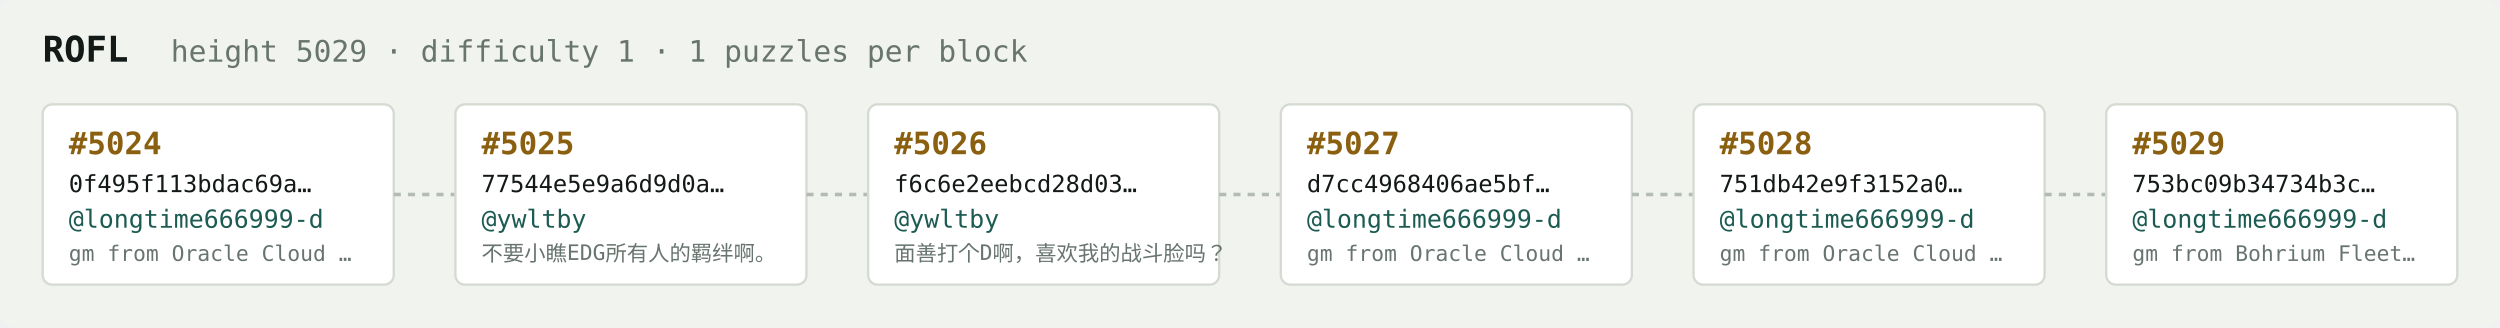
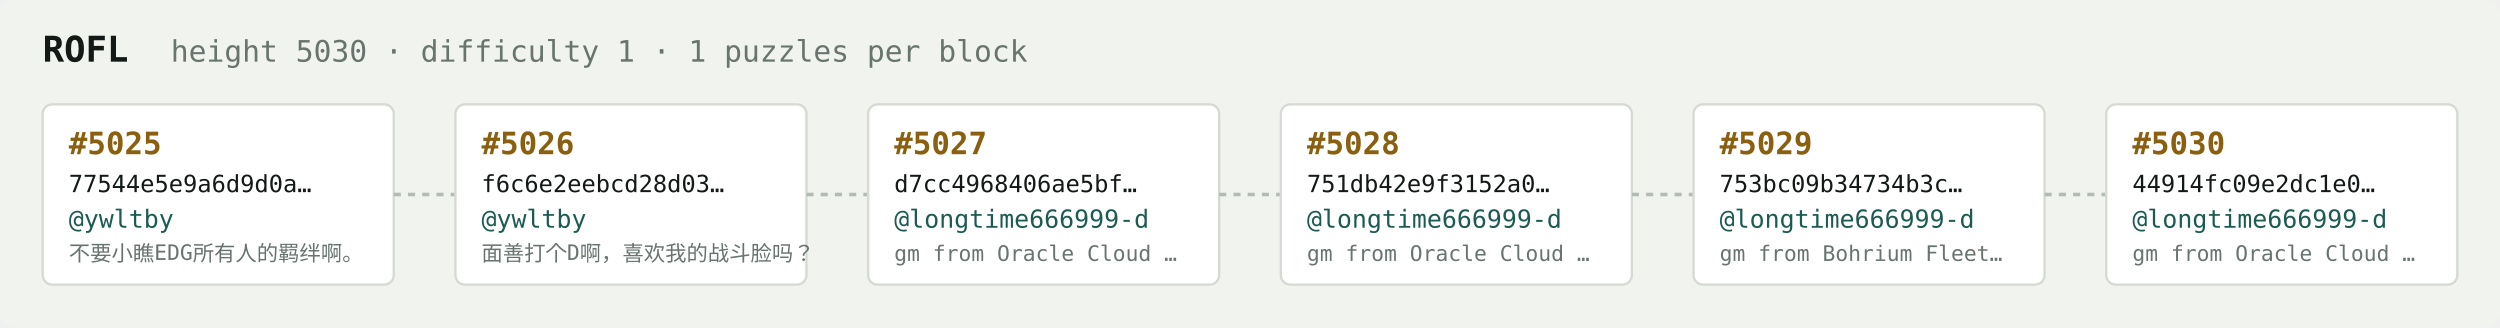
<svg xmlns="http://www.w3.org/2000/svg" width="1054" height="138" viewBox="0 0 1054 138" font-family="ui-monospace,SFMono-Regular,Menlo,monospace">
  <rect fill="#f1f3ef" width="1054" height="138" rx="6" />
  <text x="18" y="26" fill="#121916" font-size="15" font-weight="700">ROFL</text>
-   <text x="72" y="26" fill="#68746e" font-size="12.5">height 5029 · difficulty 1 · 1 puzzles per block</text>
+   <text x="72" y="26" fill="#68746e" font-size="12.5">height 5030 · difficulty 1 · 1 puzzles per block</text>
  <rect x="18" y="44" width="148" height="76" rx="4" fill="#ffffff" stroke="#d5dbd2" stroke-width="1" />
-   <text x="29" y="65" fill="#8a5f10" font-size="13" font-weight="700">#5024</text>
-   <text x="29" y="81" fill="#121916" font-size="10">0f495f113bdac69a…</text>
-   <text x="29" y="96" fill="#1c5b52" font-size="10.5">@longtime666999-d</text>
-   <text x="29" y="110" fill="#68746e" font-size="9">gm from Oracle Cloud …</text>
+   <text x="29" y="65" fill="#8a5f10" font-size="13" font-weight="700">#5025</text>
+   <text x="29" y="81" fill="#121916" font-size="10">77544e5e9a6d9d0a…</text>
+   <text x="29" y="96" fill="#1c5b52" font-size="10.5">@ywltby</text>
+   <text x="29" y="110" fill="#68746e" font-size="9">不要小瞧EDG所有人的羁绊啊。</text>
  <line x1="166" y1="82.0" x2="192" y2="82.0" stroke="#b3bcb4" stroke-width="1.5" stroke-dasharray="3 3" />
  <rect x="192" y="44" width="148" height="76" rx="4" fill="#ffffff" stroke="#d5dbd2" stroke-width="1" />
-   <text x="203" y="65" fill="#8a5f10" font-size="13" font-weight="700">#5025</text>
-   <text x="203" y="81" fill="#121916" font-size="10">77544e5e9a6d9d0a…</text>
+   <text x="203" y="65" fill="#8a5f10" font-size="13" font-weight="700">#5026</text>
+   <text x="203" y="81" fill="#121916" font-size="10">f6c6e2eebcd28d03…</text>
  <text x="203" y="96" fill="#1c5b52" font-size="10.5">@ywltby</text>
-   <text x="203" y="110" fill="#68746e" font-size="9">不要小瞧EDG所有人的羁绊啊。</text>
+   <text x="203" y="110" fill="#68746e" font-size="9">面善打个D啊，喜欢我的战斗脸吗？</text>
  <line x1="340" y1="82.0" x2="366" y2="82.0" stroke="#b3bcb4" stroke-width="1.5" stroke-dasharray="3 3" />
  <rect x="366" y="44" width="148" height="76" rx="4" fill="#ffffff" stroke="#d5dbd2" stroke-width="1" />
-   <text x="377" y="65" fill="#8a5f10" font-size="13" font-weight="700">#5026</text>
-   <text x="377" y="81" fill="#121916" font-size="10">f6c6e2eebcd28d03…</text>
-   <text x="377" y="96" fill="#1c5b52" font-size="10.5">@ywltby</text>
-   <text x="377" y="110" fill="#68746e" font-size="9">面善打个D啊，喜欢我的战斗脸吗？</text>
+   <text x="377" y="65" fill="#8a5f10" font-size="13" font-weight="700">#5027</text>
+   <text x="377" y="81" fill="#121916" font-size="10">d7cc4968406ae5bf…</text>
+   <text x="377" y="96" fill="#1c5b52" font-size="10.5">@longtime666999-d</text>
+   <text x="377" y="110" fill="#68746e" font-size="9">gm from Oracle Cloud …</text>
  <line x1="514" y1="82.0" x2="540" y2="82.0" stroke="#b3bcb4" stroke-width="1.5" stroke-dasharray="3 3" />
  <rect x="540" y="44" width="148" height="76" rx="4" fill="#ffffff" stroke="#d5dbd2" stroke-width="1" />
-   <text x="551" y="65" fill="#8a5f10" font-size="13" font-weight="700">#5027</text>
-   <text x="551" y="81" fill="#121916" font-size="10">d7cc4968406ae5bf…</text>
+   <text x="551" y="65" fill="#8a5f10" font-size="13" font-weight="700">#5028</text>
+   <text x="551" y="81" fill="#121916" font-size="10">751db42e9f3152a0…</text>
  <text x="551" y="96" fill="#1c5b52" font-size="10.5">@longtime666999-d</text>
  <text x="551" y="110" fill="#68746e" font-size="9">gm from Oracle Cloud …</text>
  <line x1="688" y1="82.0" x2="714" y2="82.0" stroke="#b3bcb4" stroke-width="1.5" stroke-dasharray="3 3" />
  <rect x="714" y="44" width="148" height="76" rx="4" fill="#ffffff" stroke="#d5dbd2" stroke-width="1" />
-   <text x="725" y="65" fill="#8a5f10" font-size="13" font-weight="700">#5028</text>
-   <text x="725" y="81" fill="#121916" font-size="10">751db42e9f3152a0…</text>
+   <text x="725" y="65" fill="#8a5f10" font-size="13" font-weight="700">#5029</text>
+   <text x="725" y="81" fill="#121916" font-size="10">753bc09b34734b3c…</text>
  <text x="725" y="96" fill="#1c5b52" font-size="10.5">@longtime666999-d</text>
-   <text x="725" y="110" fill="#68746e" font-size="9">gm from Oracle Cloud …</text>
+   <text x="725" y="110" fill="#68746e" font-size="9">gm from Bohrium Fleet…</text>
  <line x1="862" y1="82.0" x2="888" y2="82.0" stroke="#b3bcb4" stroke-width="1.5" stroke-dasharray="3 3" />
  <rect x="888" y="44" width="148" height="76" rx="4" fill="#ffffff" stroke="#d5dbd2" stroke-width="1" />
-   <text x="899" y="65" fill="#8a5f10" font-size="13" font-weight="700">#5029</text>
-   <text x="899" y="81" fill="#121916" font-size="10">753bc09b34734b3c…</text>
+   <text x="899" y="65" fill="#8a5f10" font-size="13" font-weight="700">#5030</text>
+   <text x="899" y="81" fill="#121916" font-size="10">44914fc09e2dc1e0…</text>
  <text x="899" y="96" fill="#1c5b52" font-size="10.5">@longtime666999-d</text>
-   <text x="899" y="110" fill="#68746e" font-size="9">gm from Bohrium Fleet…</text>
+   <text x="899" y="110" fill="#68746e" font-size="9">gm from Oracle Cloud …</text>
</svg>
